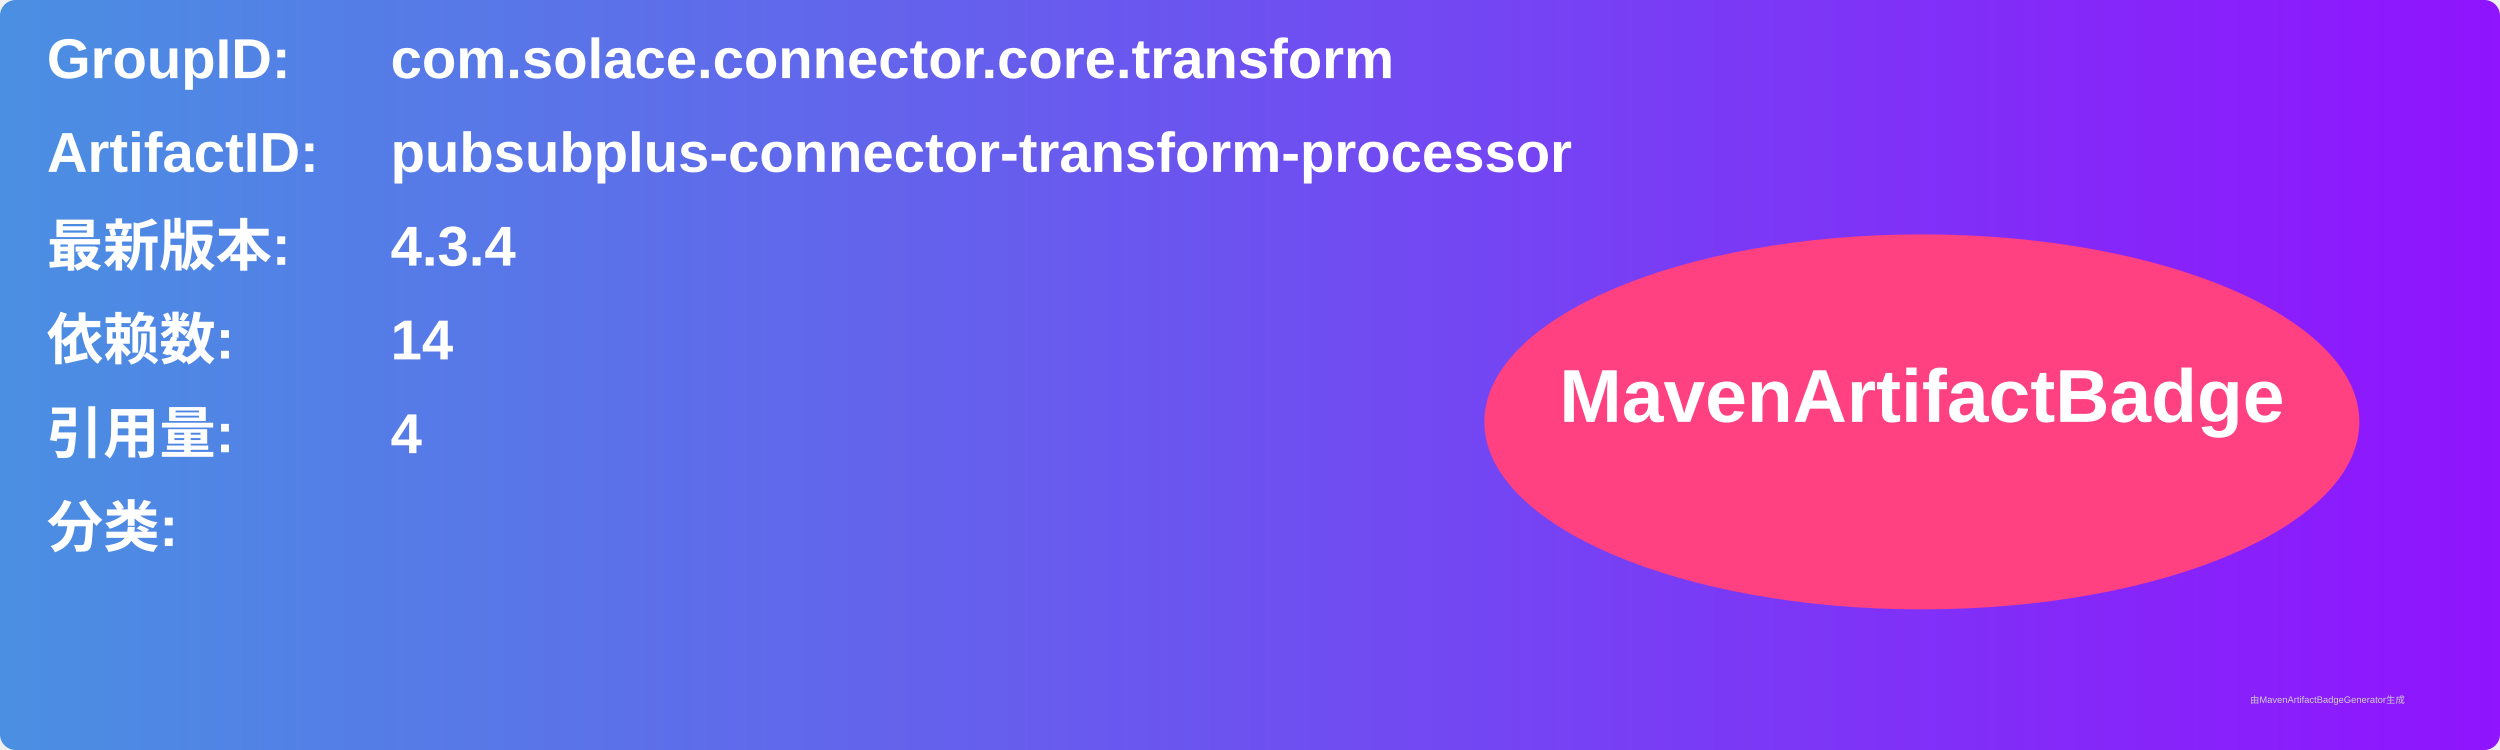
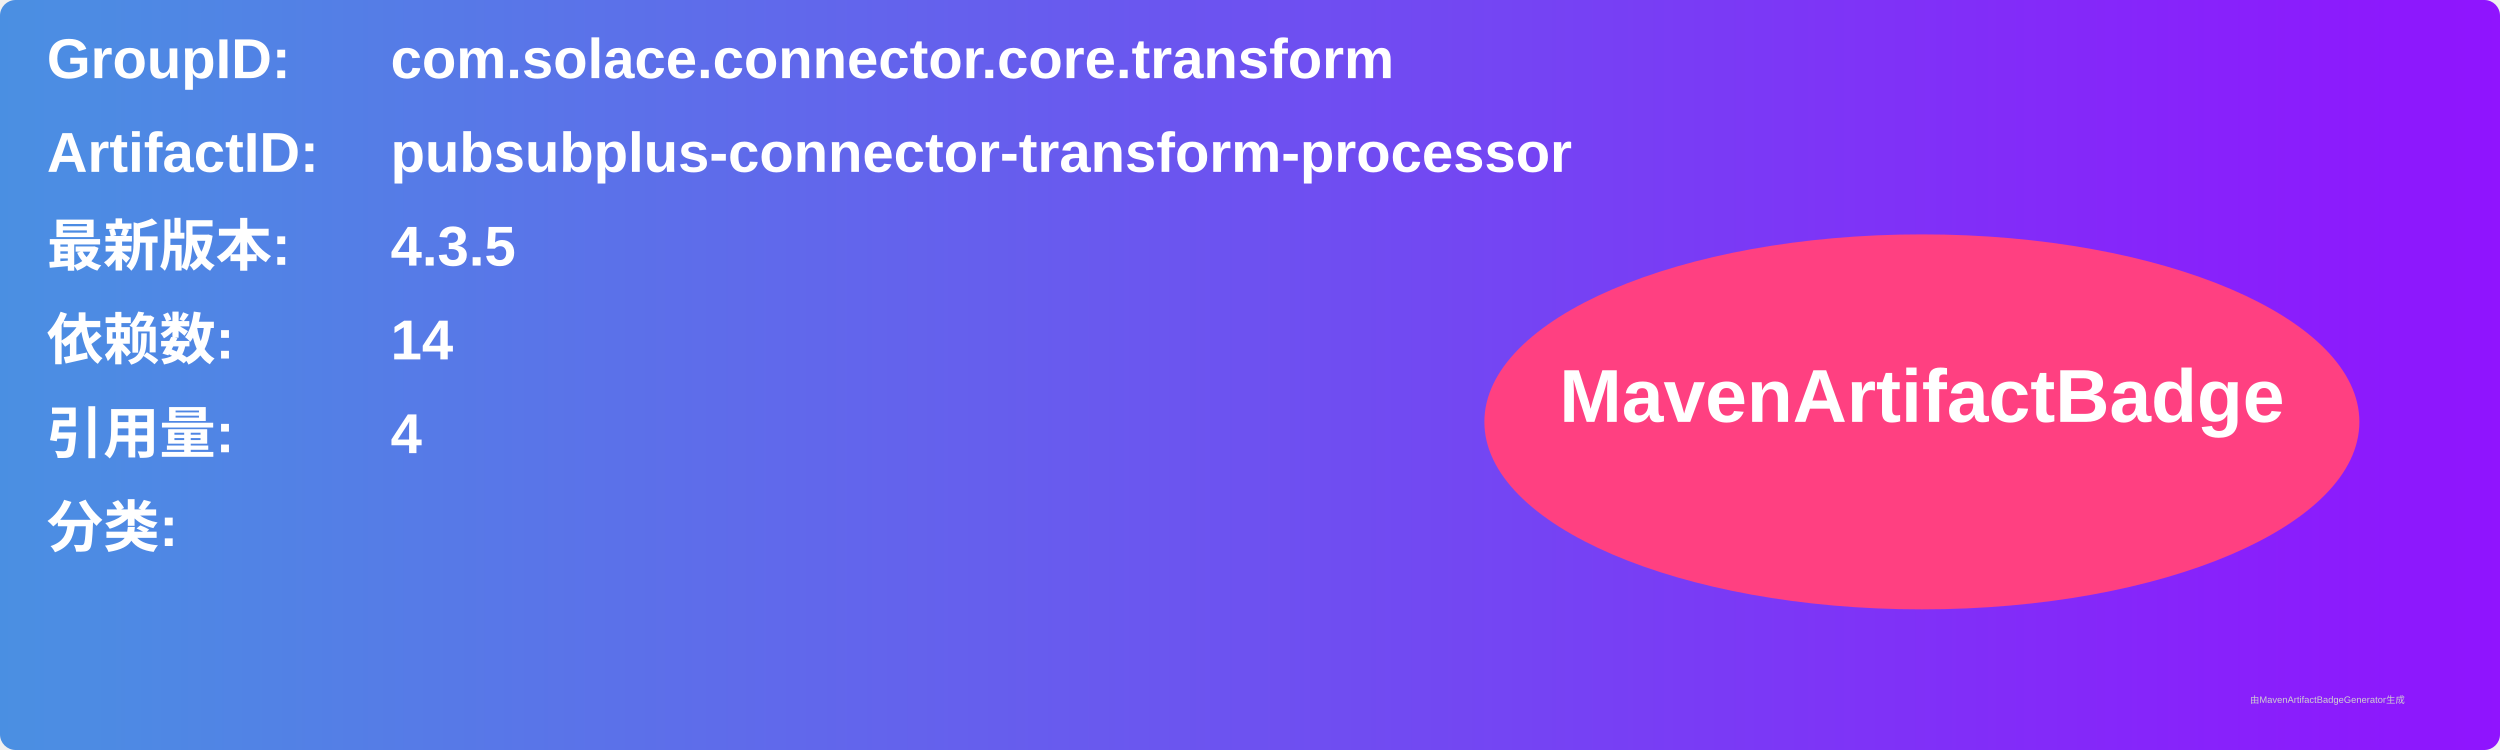
<svg xmlns="http://www.w3.org/2000/svg" width="800" height="240" viewBox="0 0 800 240">
  <linearGradient id="grad" x1="0%" y1="0%" x2="100%" y2="0%">
    <stop offset="0%" stop-color="#4a90e2" />
    <stop offset="100%" stop-color="#9013fe" />
  </linearGradient>
  <rect width="100%" height="100%" rx="5" ry="5" fill="url(#grad)" />
  <g transform="translate(15, 15)">
    <text x="0" y="10" font-family="Arial" font-size="18" fill="white" font-weight="bold" width="260">GroupID:</text>
    <text x="110" y="10" font-family="Arial" font-size="18" fill="white" font-weight="bold" width="460">com.solace.connector.core.transform</text>
    <text x="0" y="40" font-family="Arial" font-size="18" fill="white" font-weight="bold" width="260">ArtifactID:</text>
    <text x="110" y="40" font-family="Arial" font-size="18" fill="white" font-weight="bold" width="460">pubsubplus-connector-transform-processor</text>
    <text x="0" y="70" font-family="Arial" font-size="18" fill="white" font-weight="bold">最新版本:</text>
    <text x="110" y="70" font-family="Arial" font-size="18" fill="white" font-weight="bold">
-       <tspan font-weight="bold">4.3.4</tspan>
+       <tspan font-weight="bold">4.3.5</tspan>
    </text>
    <text x="0" y="100" font-family="Arial" font-size="18" fill="white" font-weight="bold">依赖数: </text>
    <text x="110" y="100" font-family="Arial" font-size="18" fill="white">
      <tspan font-weight="bold">14</tspan>
    </text>
    <text x="0" y="130" font-family="Arial" font-size="18" fill="white" font-weight="bold">引用量: </text>
    <text x="110" y="130" font-family="Arial" font-size="18" fill="white">
      <tspan font-weight="bold">4</tspan>
    </text>
    <text x="0" y="160" font-family="Arial" font-size="18" fill="white" font-weight="bold">分类:</text>
    <text x="10" y="190" font-family="Arial" font-size="10" fill="white">
      <tspan font-weight="bold" />
    </text>
    <ellipse cx="600" cy="120" rx="140" ry="60" fill="#ff4081" />
    <text x="600" y="120" text-anchor="middle" font-family="Arial" font-size="24" fill="white" font-weight="bold">MavenArtifactBadge</text>
  </g>
  <text x="720" y="225" font-family="Arial" font-size="3" fill="#d0d0d0">由MavenArtifactBadgeGenerator生成</text>
</svg>
